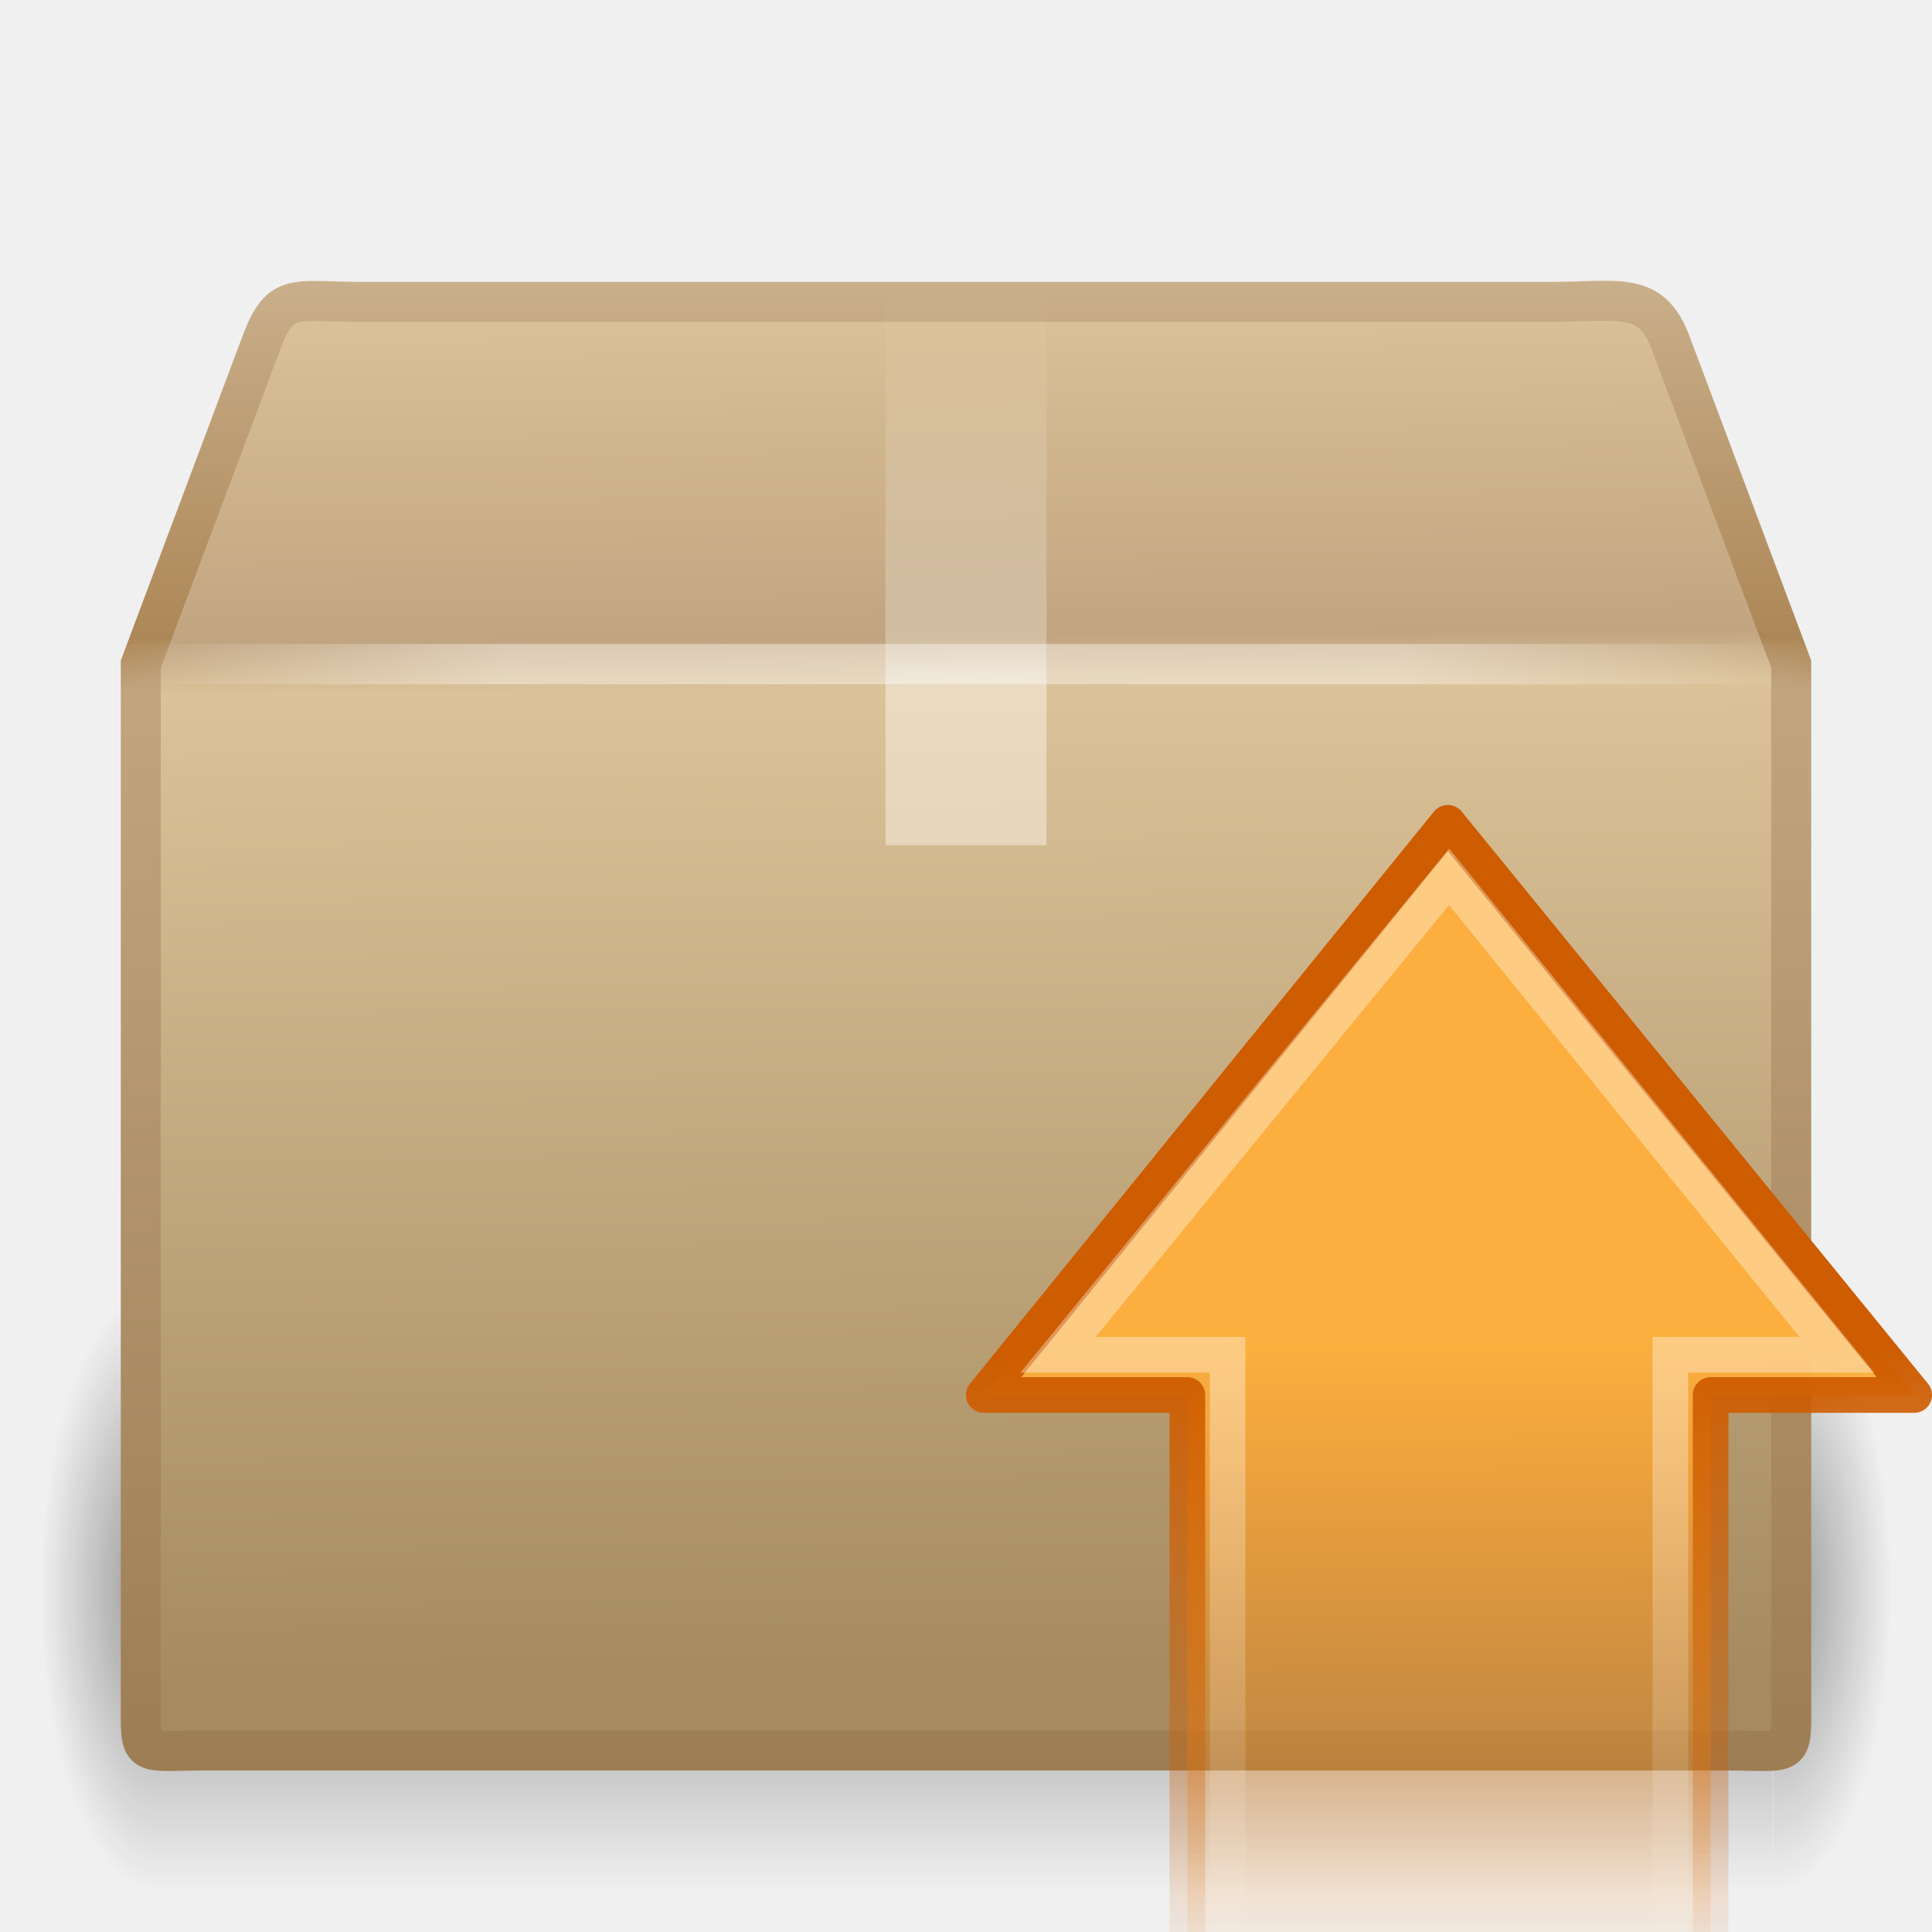
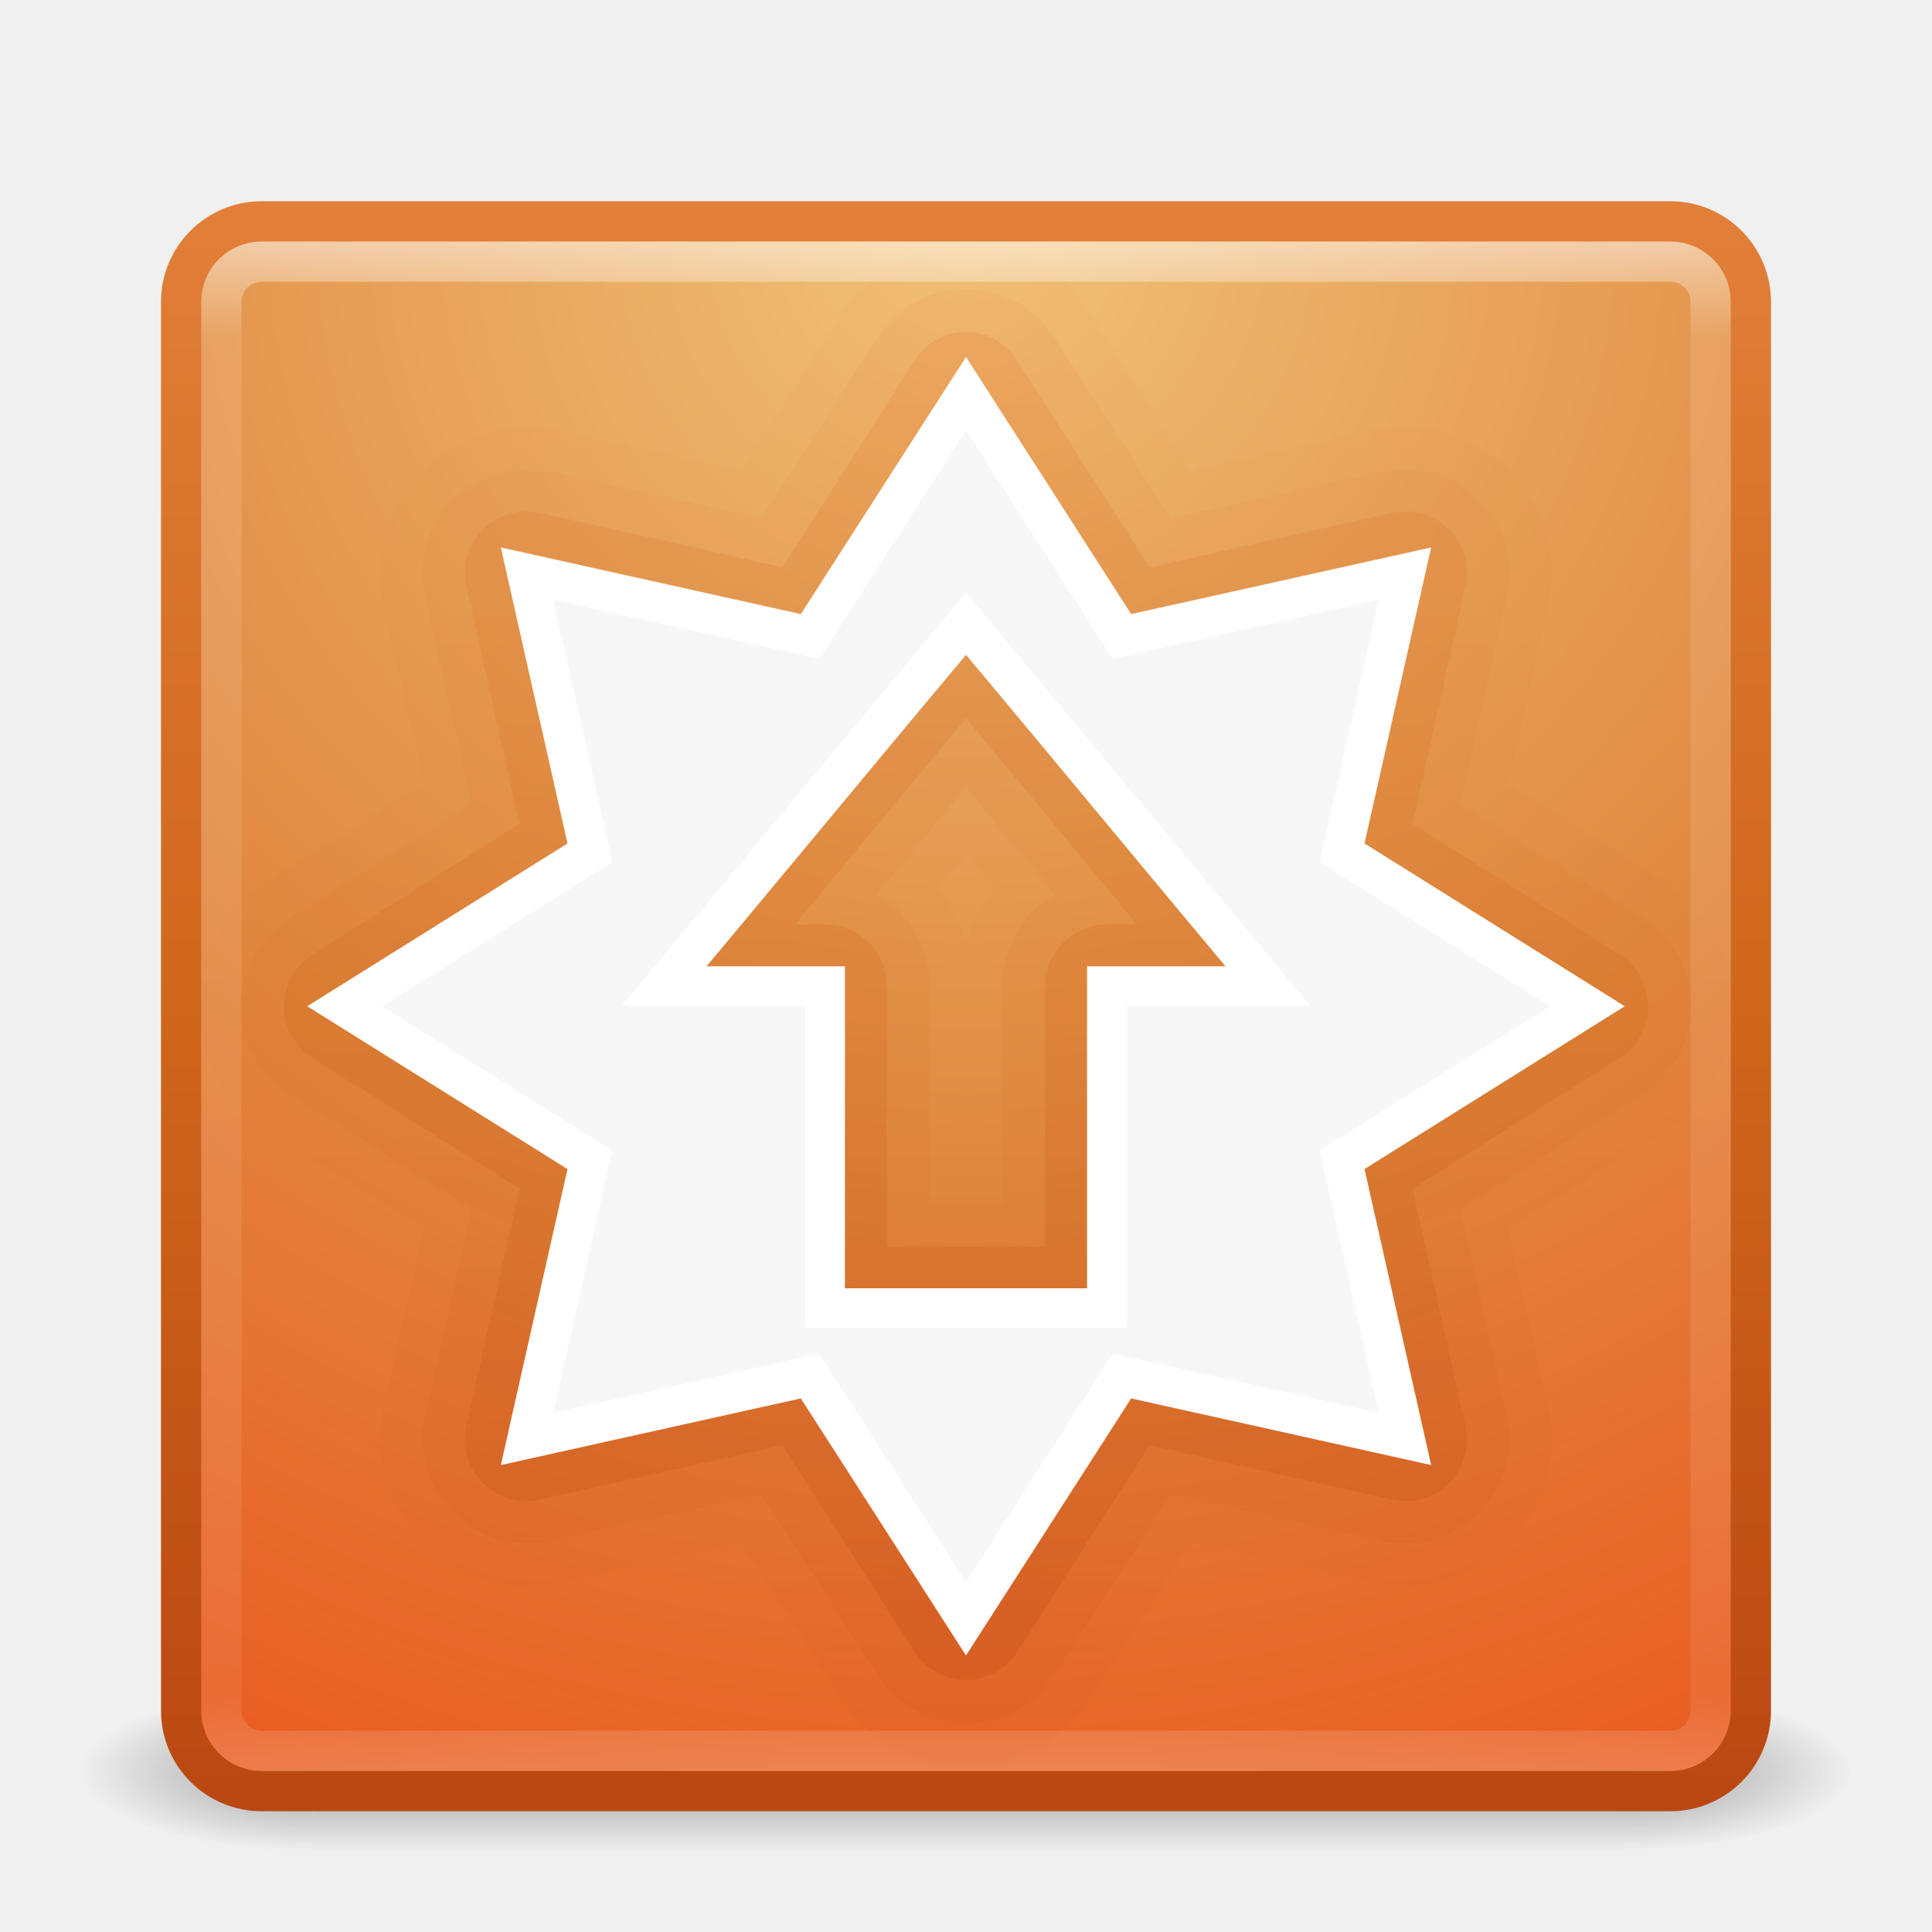
- <svg xmlns="http://www.w3.org/2000/svg" xmlns:xlink="http://www.w3.org/1999/xlink" version="1.0" width="48" height="48" id="svg2640">
-   <defs id="defs2642">
-     <linearGradient id="linearGradient3275">
-       <stop id="stop3277" style="stop-color:#ffffff;stop-opacity:0" offset="0" />
-       <stop id="stop3283" style="stop-color:#ffffff;stop-opacity:1" offset="0.245" />
-       <stop id="stop3285" style="stop-color:#ffffff;stop-opacity:1" offset="0.774" />
-       <stop id="stop3279" style="stop-color:#ffffff;stop-opacity:0" offset="1" />
+ <svg xmlns="http://www.w3.org/2000/svg" xmlns:xlink="http://www.w3.org/1999/xlink" width="48px" height="48px" id="svg4328" version="1.1">
+   <defs id="defs4330">
+     <linearGradient xlink:href="#linearGradient3924" id="linearGradient2959" gradientUnits="userSpaceOnUse" gradientTransform="translate(3.7e-6,1.00001)" x1="24" y1="5" x2="24" y2="43" />
+     <linearGradient id="linearGradient3924">
+       <stop offset="0" style="stop-color:#ffffff;stop-opacity:1;" id="stop3926" />
+       <stop id="stop3928" style="stop-color:#ffffff;stop-opacity:0.235;" offset="0.063" />
+       <stop offset="0.951" style="stop-color:#ffffff;stop-opacity:0.157;" id="stop3930" />
+       <stop offset="1" style="stop-color:#ffffff;stop-opacity:0.392;" id="stop3932" />
    </linearGradient>
-     <linearGradient x1="44.995" y1="17.5" x2="3.005" y2="17.5" id="linearGradient2815" xlink:href="#linearGradient3275" gradientUnits="userSpaceOnUse" spreadMethod="reflect" />
-     <linearGradient id="linearGradient3827">
-       <stop id="stop3829" style="stop-color:#ffffff;stop-opacity:1" offset="0" />
-       <stop id="stop4295" style="stop-color:#ffffff;stop-opacity:1" offset="0.302" />
-       <stop id="stop4293" style="stop-color:#ffffff;stop-opacity:0.69" offset="0.344" />
-       <stop id="stop3832" style="stop-color:#ffffff;stop-opacity:0" offset="1" />
+     <linearGradient xlink:href="#linearGradient3390-178-986-453-3-9" id="linearGradient4177" x1="25" y1="57" x2="25" y2="25" gradientUnits="userSpaceOnUse" />
+     <linearGradient id="linearGradient3390-178-986-453-3-9">
+       <stop offset="0" style="stop-color:#ba4712;stop-opacity:1;" id="stop3624-6-9" />
+       <stop id="stop3856-8-7" style="stop-color:#cf671c;stop-opacity:1;" offset="0.5" />
+       <stop offset="1" style="stop-color:#e27f39;stop-opacity:1;" id="stop3626-0-8" />
    </linearGradient>
-     <linearGradient x1="26" y1="22" x2="26" y2="8" id="linearGradient2813" xlink:href="#linearGradient3827" gradientUnits="userSpaceOnUse" />
-     <linearGradient id="linearGradient4559">
-       <stop id="stop4561" style="stop-color:#ffffff;stop-opacity:0" offset="0" />
-       <stop id="stop4563" style="stop-color:#ffffff;stop-opacity:0" offset="1" />
+     <linearGradient y2="25" x2="25" y1="57" x1="25" gradientUnits="userSpaceOnUse" id="linearGradient4197" xlink:href="#linearGradient3390-178-986-453-3-9-9" />
+     <linearGradient id="linearGradient3390-178-986-453-3-9-9">
+       <stop offset="0" style="stop-color:#ba4712;stop-opacity:1;" id="stop3624-6-9-7" />
+       <stop id="stop3856-8-7-9" style="stop-color:#cf671c;stop-opacity:1;" offset="0.5" />
+       <stop offset="1" style="stop-color:#e27f39;stop-opacity:1;" id="stop3626-0-8-7" />
    </linearGradient>
-     <linearGradient x1="23.452" y1="30.555" x2="43.007" y2="45.934" id="linearGradient2811" xlink:href="#linearGradient4559" gradientUnits="userSpaceOnUse" gradientTransform="matrix(1.282225,0,0,1.174687,-6.070192,-5.303168)" />
-     <linearGradient id="linearGradient3295">
-       <stop id="stop3297" style="stop-color:#c9af8b;stop-opacity:1" offset="0" />
-       <stop id="stop3299" style="stop-color:#ad8757;stop-opacity:1" offset="0.239" />
-       <stop id="stop3301" style="stop-color:#c2a57f;stop-opacity:1" offset="0.276" />
-       <stop id="stop3303" style="stop-color:#9d7d53;stop-opacity:1" offset="1" />
+     <linearGradient y2="25" x2="25" y1="57" x1="25" gradientUnits="userSpaceOnUse" id="linearGradient4238" xlink:href="#linearGradient3390-178-986-453-3-9-9-4" />
+     <linearGradient id="linearGradient3390-178-986-453-3-9-9-4">
+       <stop offset="0" style="stop-color:#ba4712;stop-opacity:1;" id="stop3624-6-9-7-3" />
+       <stop id="stop3856-8-7-9-7" style="stop-color:#cf671c;stop-opacity:1;" offset="0.5" />
+       <stop offset="1" style="stop-color:#e27f39;stop-opacity:1;" id="stop3626-0-8-7-8" />
    </linearGradient>
-     <linearGradient x1="15.464" y1="7.976" x2="15.464" y2="45.042" id="linearGradient2809" xlink:href="#linearGradient3295" gradientUnits="userSpaceOnUse" />
-     <linearGradient id="linearGradient3199">
-       <stop id="stop3201" style="stop-color:#dac197;stop-opacity:1" offset="0" />
-       <stop id="stop3203" style="stop-color:#c1a581;stop-opacity:1" offset="0.239" />
-       <stop id="stop3205" style="stop-color:#dbc298;stop-opacity:1" offset="0.276" />
-       <stop id="stop3207" style="stop-color:#a68b60;stop-opacity:1" offset="1" />
+     <radialGradient r="20" fy="8.45" fx="7.496" cy="8.45" cx="7.496" gradientTransform="matrix(1.9428467e-8,2.33699,-2.472257,-4.3056275e-8,44.8901,-11.4348)" gradientUnits="userSpaceOnUse" id="radialGradient2874" xlink:href="#linearGradient7012-661-145-733-759-865-745-661-970-94-8" />
+     <linearGradient id="linearGradient7012-661-145-733-759-865-745-661-970-94-8">
+       <stop offset="0" style="stop-color:#f0c178;stop-opacity:1" id="stop3618-1" />
+       <stop offset="0.5" style="stop-color:#e18941;stop-opacity:1" id="stop3270-2" />
+       <stop offset="1" style="stop-color:#ec4f18;stop-opacity:1" id="stop3620-8" />
    </linearGradient>
-     <linearGradient x1="24.823" y1="15.378" x2="24.997" y2="37.277" id="linearGradient2807" xlink:href="#linearGradient3199" gradientUnits="userSpaceOnUse" gradientTransform="matrix(1.282225,0,0,1.557262,-6.070192,-15.29076)" />
-     <radialGradient cx="5" cy="41.5" r="5" fx="5" fy="41.5" id="radialGradient2805" xlink:href="#linearGradient3681" gradientUnits="userSpaceOnUse" gradientTransform="matrix(0.5938225,0,0,1.536653,41.14089,-103.9362)" />
-     <linearGradient id="linearGradient3703">
-       <stop id="stop3705" style="stop-color:#000000;stop-opacity:0" offset="0" />
-       <stop id="stop3711" style="stop-color:#000000;stop-opacity:1" offset="0.5" />
-       <stop id="stop3707" style="stop-color:#000000;stop-opacity:0" offset="1" />
+     <linearGradient y2="3.899" x2="24" y1="44" x1="24" gradientTransform="translate(1.2e-6,1)" gradientUnits="userSpaceOnUse" id="linearGradient2876" xlink:href="#linearGradient3390-178-986-453-3" />
+     <linearGradient id="linearGradient3390-178-986-453-3">
+       <stop offset="0" style="stop-color:#ba4712;stop-opacity:1;" id="stop3624-6" />
+       <stop id="stop3856-8" style="stop-color:#cf671c;stop-opacity:1;" offset="0.5" />
+       <stop offset="1" style="stop-color:#e27f39;stop-opacity:1;" id="stop3626-0" />
    </linearGradient>
-     <linearGradient x1="17.554" y1="46" x2="17.554" y2="35" id="linearGradient2803" xlink:href="#linearGradient3703" gradientUnits="userSpaceOnUse" gradientTransform="matrix(1.757032,0,0,1.396957,-17.39401,-16.4117)" />
-     <linearGradient id="linearGradient3681">
-       <stop id="stop3683" style="stop-color:#000000;stop-opacity:1" offset="0" />
-       <stop id="stop3685" style="stop-color:#000000;stop-opacity:0" offset="1" />
+     <radialGradient xlink:href="#linearGradient3688-166-749" id="radialGradient3013" gradientUnits="userSpaceOnUse" gradientTransform="matrix(2.003784,0,0,1.4,27.98813,-17.4)" cx="4.993" cy="43.5" fx="4.993" fy="43.5" r="2.5" />
+     <linearGradient id="linearGradient3688-166-749">
+       <stop offset="0" style="stop-color:#181818;stop-opacity:1" id="stop2883" />
+       <stop offset="1" style="stop-color:#181818;stop-opacity:0" id="stop2885" />
    </linearGradient>
-     <radialGradient cx="5" cy="41.5" r="5" fx="5" fy="41.5" id="radialGradient2801" xlink:href="#linearGradient3681" gradientUnits="userSpaceOnUse" gradientTransform="matrix(0.5938225,0,0,1.536653,-6.659473,-103.9362)" />
-     <linearGradient id="linearGradient4222">
-       <stop id="stop4224" style="stop-color:#ffffff;stop-opacity:1" offset="0" />
-       <stop id="stop4226" style="stop-color:#ffffff;stop-opacity:0" offset="1" />
+     <radialGradient xlink:href="#linearGradient3688-464-309" id="radialGradient3015" gradientUnits="userSpaceOnUse" gradientTransform="matrix(2.003784,0,0,1.4,-20.01187,-104.4)" cx="4.993" cy="43.5" fx="4.993" fy="43.5" r="2.5" />
+     <linearGradient id="linearGradient3688-464-309">
+       <stop offset="0" style="stop-color:#181818;stop-opacity:1" id="stop2889" />
+       <stop offset="1" style="stop-color:#181818;stop-opacity:0" id="stop2891" />
    </linearGradient>
-     <linearGradient x1="22.72" y1="26.023" x2="1.48" y2="26.023" id="linearGradient2638" xlink:href="#linearGradient4222" gradientUnits="userSpaceOnUse" gradientTransform="matrix(0,-0.702471,-0.675828,0,1.717342,47.33095)" />
-     <linearGradient id="linearGradient5432">
-       <stop id="stop5434" style="stop-color:#ce5c00;stop-opacity:1" offset="0" />
-       <stop id="stop5436" style="stop-color:#ce5c00;stop-opacity:0" offset="1" />
+     <linearGradient xlink:href="#linearGradient3702-501-757" id="linearGradient3017" gradientUnits="userSpaceOnUse" x1="25.058" y1="47.028" x2="25.058" y2="39.999" />
+     <linearGradient id="linearGradient3702-501-757">
+       <stop offset="0" style="stop-color:#181818;stop-opacity:0" id="stop2895" />
+       <stop offset="0.5" style="stop-color:#181818;stop-opacity:1" id="stop2897" />
+       <stop offset="1" style="stop-color:#181818;stop-opacity:0" id="stop2899" />
    </linearGradient>
-     <linearGradient x1="22.76" y1="29.137" x2="22.76" y2="42.242" id="linearGradient2636" xlink:href="#linearGradient5432" gradientUnits="userSpaceOnUse" gradientTransform="matrix(1.162708,0,0,1.202964,-42.33322,-4.788005)" />
-     <linearGradient id="linearGradient2442">
-       <stop id="stop2444" style="stop-color:#fcaf3e;stop-opacity:1" offset="0" />
-       <stop id="stop2446" style="stop-color:#f57900;stop-opacity:0" offset="1" />
-     </linearGradient>
-     <linearGradient x1="23.177" y1="23.891" x2="49.243" y2="23.891" id="linearGradient2634" xlink:href="#linearGradient2442" gradientUnits="userSpaceOnUse" gradientTransform="matrix(0,0.6056796,-0.5854108,0,-1.883641,16.20215)" />
  </defs>
  <g id="layer1">
-     <g transform="translate(6.1178597e-7,-0.9999989)" id="g2791">
-       <g transform="matrix(0.9926623,0,0,0.9761474,0.2751901,1.292963)" id="g3305" style="opacity:0.4;display:inline">
-         <rect width="2.96" height="15.367" x="-3.69" y="-47.848" transform="scale(-1,-1)" id="rect2484" style="opacity:1;fill:url(#radialGradient2801);fill-opacity:1;stroke:none;stroke-width:1;stroke-linecap:round;stroke-linejoin:miter;stroke-miterlimit:4;stroke-dasharray:none;stroke-dashoffset:1.2;stroke-opacity:1" />
-         <rect width="40.412" height="15.367" x="3.69" y="32.482" id="rect2486" style="opacity:1;fill:url(#linearGradient2803);fill-opacity:1;stroke:none;stroke-width:1;stroke-linecap:round;stroke-linejoin:miter;stroke-miterlimit:4;stroke-dasharray:none;stroke-dashoffset:1.2;stroke-opacity:1" />
-         <rect width="2.96" height="15.367" x="44.11" y="-47.848" transform="scale(1,-1)" id="rect3444" style="opacity:1;fill:url(#radialGradient2805);fill-opacity:1;stroke:none;stroke-width:1;stroke-linecap:round;stroke-linejoin:miter;stroke-miterlimit:4;stroke-dasharray:none;stroke-dashoffset:1.2;stroke-opacity:1;display:inline" />
+     <g transform="matrix(1.1,0,0,0.4444449,-2.40001,25.1111)" id="g2036" style="display:inline">
+       <g transform="matrix(1.052632,0,0,1.285713,-1.263158,-13.42854)" id="g3712" style="opacity:0.4">
+         <rect width="5" height="7" x="38" y="40" id="rect2801" style="fill:url(#radialGradient3013);fill-opacity:1;stroke:none" />
+         <rect width="5" height="7" x="-10" y="-47" transform="scale(-1,-1)" id="rect3696" style="fill:url(#radialGradient3015);fill-opacity:1;stroke:none" />
+         <rect width="28" height="7" x="10" y="40" id="rect3700" style="fill:url(#linearGradient3017);fill-opacity:1;stroke:none" />
      </g>
-       <path d="M 9.011,8.5 L 38.508,8.5 C 40.23,8.5 41.005,8.213 41.5,9.5 L 44.502,17.5 L 44.502,43.174 C 44.502,44.727 44.605,44.49 42.883,44.49 L 5.117,44.49 C 3.395,44.49 3.498,44.727 3.498,43.174 L 3.498,17.5 L 6.5,9.5 C 6.981,8.239 7.289,8.5 9.011,8.5 z" id="path2488" style="fill:url(#linearGradient2807);fill-opacity:1;fill-rule:nonzero;stroke:url(#linearGradient2809);stroke-width:0.994;stroke-linecap:round;stroke-linejoin:miter;marker:none;marker-start:none;marker-mid:none;marker-end:none;stroke-miterlimit:4;stroke-dasharray:none;stroke-dashoffset:0;stroke-opacity:1;visibility:visible;display:block;overflow:visible" />
-       <path d="M 9.948,9.513 L 37.601,9.513 C 39.215,9.513 40.214,10.069 40.891,11.599 L 43.22,18.019 L 43.22,41.163 C 43.22,42.624 42.401,43.359 40.786,43.359 L 7.053,43.359 C 5.439,43.359 4.78,42.551 4.78,41.09 L 4.78,18.019 L 7.034,11.461 C 7.485,10.276 8.334,9.513 9.948,9.513 z" id="path2490" style="opacity:0.505;fill:none;fill-opacity:1;fill-rule:nonzero;stroke:url(#linearGradient2811);stroke-width:0.742;stroke-linecap:butt;stroke-linejoin:miter;marker:none;marker-start:none;marker-mid:none;marker-end:none;stroke-miterlimit:4;stroke-dasharray:none;stroke-dashoffset:0;stroke-opacity:1;visibility:visible;display:block;overflow:visible" />
-       <path d="M 22,8 C 23.333,8 24.667,8 26,8 C 26,12.667 26,17.333 26,22 C 25.606,22 25.213,22 24.819,22 C 24.416,22 24.013,22 23.609,22 C 23.285,22 22.96,22 22.636,22 C 22.424,22 22.212,22 22,22 C 22,17.333 22,12.667 22,8 z" id="rect3326" style="opacity:0.4;fill:url(#linearGradient2813);fill-opacity:1;fill-rule:nonzero;stroke:none;stroke-width:1;stroke-linecap:square;stroke-linejoin:round;marker:none;marker-start:none;marker-mid:none;marker-end:none;stroke-miterlimit:4;stroke-dasharray:none;stroke-dashoffset:0;stroke-opacity:1;visibility:visible;display:inline;overflow:visible;enable-background:accumulate" />
-       <path d="M 3.505,17.5 L 44.495,17.5" id="path3273" style="opacity:0.4;fill:none;fill-rule:evenodd;stroke:url(#linearGradient2815);stroke-width:1px;stroke-linecap:square;stroke-linejoin:miter;stroke-opacity:1;display:inline" />
    </g>
-     <g transform="translate(51.86967,3.131841)" id="g2630">
-       <path d="M -4.312,31.527 L -15.899,17.311 L -27.428,31.527 L -22.37,31.527 L -22.37,46.027 L -9.37,46.027 L -9.37,31.527 L -4.312,31.527 z" id="path2426" style="fill:url(#linearGradient2634);fill-opacity:1;fill-rule:nonzero;stroke:url(#linearGradient2636);stroke-width:0.886;stroke-linecap:round;stroke-linejoin:round;marker:none;marker-start:none;marker-mid:none;marker-end:none;stroke-miterlimit:4;stroke-dasharray:none;stroke-dashoffset:0;stroke-opacity:1;visibility:visible;display:inline;overflow:visible" />
-       <path d="M -6.234,30.527 L -15.867,18.653 L -25.584,30.527 L -21.37,30.527 L -21.37,46.027 L -10.37,46.027 L -10.37,30.527 L -6.234,30.527 z" id="path2428" style="opacity:0.354;fill:none;fill-opacity:1;fill-rule:nonzero;stroke:url(#linearGradient2638);stroke-width:0.886;stroke-linecap:butt;stroke-linejoin:miter;marker:none;marker-start:none;marker-mid:none;marker-end:none;stroke-miterlimit:4;stroke-dasharray:none;stroke-dashoffset:0;stroke-opacity:1;visibility:visible;display:inline;overflow:visible" />
-     </g>
+     <rect style="color:#000000;fill:url(#radialGradient2874);fill-opacity:1;fill-rule:nonzero;stroke:url(#linearGradient2876);stroke-width:1;stroke-linecap:round;stroke-linejoin:round;stroke-miterlimit:4;stroke-opacity:1;stroke-dasharray:none;stroke-dashoffset:0;marker:none;visibility:visible;display:inline;overflow:visible;enable-background:accumulate" id="rect5505-21" y="5.5" x="4.5" ry="2" rx="2" height="39" width="39" />
+     <path transform="translate(0,-16)" style="opacity:0.05;color:#000000;fill:url(#linearGradient4238);fill-opacity:1;fill-rule:nonzero;stroke:none;stroke-width:0.985;marker:none;visibility:visible;display:inline;overflow:visible;enable-background:accumulate" id="path3397-3-2" d="m 23.625,22.125 a 3.663,3.663 0 0 0 -2.719,1.688 l -2.5,3.875 -4.531,-1 a 3.663,3.663 0 0 0 -4.344,4.375 l 1,4.406 -3.906,2.438 a 3.663,3.663 0 0 0 0,6.188 l 3.906,2.438 -1,4.406 a 3.663,3.663 0 0 0 4.344,4.375 l 4.531,-1 2.5,3.875 a 3.663,3.663 0 0 0 6.188,0 l 2.5,-3.875 4.531,1 a 3.663,3.663 0 0 0 4.344,-4.375 l -1,-4.406 3.906,-2.438 a 3.663,3.663 0 0 0 0,-6.188 l -3.906,-2.438 1,-4.406 A 3.663,3.663 0 0 0 34.125,26.688 l -4.531,1 -2.5,-3.875 A 3.663,3.663 0 0 0 23.625,22.125 z M 24,37.219 c 0.241,0.29 0.477,0.584 0.719,0.875 A 3.663,3.663 0 0 0 24,39.406 3.663,3.663 0 0 0 23.281,38.094 C 23.523,37.803 23.759,37.509 24,37.219 z" />
+     <path transform="translate(0,-16)" style="opacity:0.1;color:#000000;fill:url(#linearGradient4197);fill-opacity:1;fill-rule:nonzero;stroke:none;stroke-width:0.985;marker:none;visibility:visible;display:inline;overflow:visible;enable-background:accumulate" id="path3397-3" d="m 24,23.188 a 2.592,2.592 0 0 0 -2.188,1.188 l -2.906,4.5 -5.25,-1.156 A 2.592,2.592 0 0 0 10.562,30.812 l 1.156,5.156 -4.531,2.844 a 2.592,2.592 0 0 0 0,4.375 l 4.531,2.844 -1.156,5.156 a 2.592,2.592 0 0 0 3.094,3.094 l 5.25,-1.156 2.906,4.5 a 2.592,2.592 0 0 0 4.375,0 l 2.906,-4.5 5.25,1.156 A 2.592,2.592 0 0 0 37.438,51.188 L 36.281,46.031 40.812,43.188 a 2.592,2.592 0 0 0 0,-4.375 L 36.281,35.969 37.438,30.812 a 2.592,2.592 0 0 0 -3.094,-3.094 l -5.25,1.156 -2.906,-4.5 A 2.592,2.592 0 0 0 24,23.188 z m 0,12.375 c 0.737,0.886 1.48,1.767 2.219,2.656 A 2.592,2.592 0 0 0 24.906,40.5 l 0,5.406 -1.812,0 0,-5.406 a 2.592,2.592 0 0 0 -1.312,-2.281 C 22.52,37.33 23.263,36.448 24,35.562 z" />
+     <path transform="translate(0,-16)" style="opacity:0.25;color:#000000;fill:url(#linearGradient4177);fill-opacity:1;fill-rule:nonzero;stroke:none;stroke-width:0.985;marker:none;visibility:visible;display:inline;overflow:visible;enable-background:accumulate" id="path3397" d="m 23.844,24.25 a 1.525,1.525 0 0 0 -1.125,0.719 l -3.281,5.125 -6,-1.344 a 1.525,1.525 0 0 0 -1.844,1.844 l 1.312,5.875 -5.156,3.25 a 1.525,1.525 0 0 0 0,2.562 l 5.156,3.25 -1.312,5.875 A 1.525,1.525 0 0 0 13.438,53.25 l 6,-1.344 3.281,5.125 a 1.525,1.525 0 0 0 2.562,0 l 3.281,-5.125 6,1.344 a 1.525,1.525 0 0 0 1.844,-1.844 l -1.312,-5.875 5.156,-3.25 a 1.525,1.525 0 0 0 0,-2.562 l -5.156,-3.25 1.312,-5.875 A 1.525,1.525 0 0 0 34.562,28.75 l -6,1.344 -3.281,-5.125 A 1.525,1.525 0 0 0 23.844,24.25 z M 24,33.844 c 1.419,1.7 2.828,3.416 4.25,5.125 l -0.75,0 A 1.525,1.525 0 0 0 25.969,40.5 l 0,6.469 -3.938,0 0,-6.469 A 1.525,1.525 0 0 0 20.5,38.969 l -0.75,0 c 1.422,-1.709 2.831,-3.425 4.25,-5.125 z" />
+     <rect style="opacity:0.5;fill:none;stroke:url(#linearGradient2959);stroke-width:1;stroke-linecap:round;stroke-linejoin:round;stroke-miterlimit:4;stroke-opacity:1;stroke-dasharray:none;stroke-dashoffset:0" id="rect6741" y="6.5" x="5.5" ry="1" rx="1" height="37" width="37" />
+     <path style="color:#000000;fill:#f7f7f7;fill-opacity:1;fill-rule:nonzero;stroke:#ffffff;stroke-width:0.985;stroke-linecap:butt;stroke-linejoin:miter;stroke-miterlimit:4;stroke-opacity:1;stroke-dasharray:none;stroke-dashoffset:0;marker:none;visibility:visible;display:inline;overflow:visible;enable-background:accumulate" d="M 24,9.781 20.125,15.812 13.094,14.25 14.656,21.188 8.562,25 14.656,28.812 13.094,35.75 20.125,34.188 24,40.219 27.875,34.188 34.906,35.75 33.344,28.812 39.438,25 33.344,21.188 34.906,14.25 27.875,15.812 24,9.781 z M 24,15.5 c 2.5,2.982 5,6.018 7.5,9 l -4,0 0,8 -7,0 0,-8 -4,0 c 2.5,-2.982 5,-6.018 7.5,-9 z" id="path4547-4" />
  </g>
</svg>
